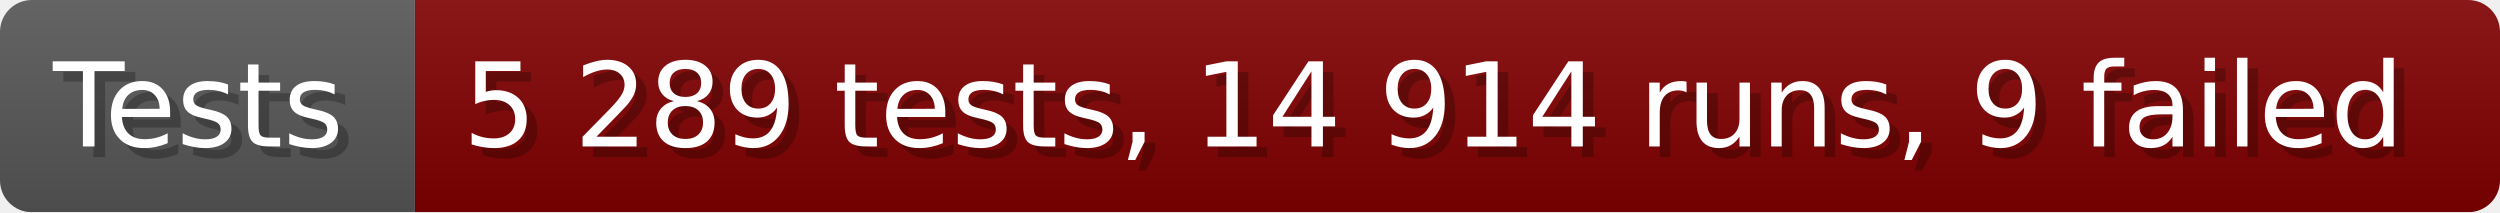
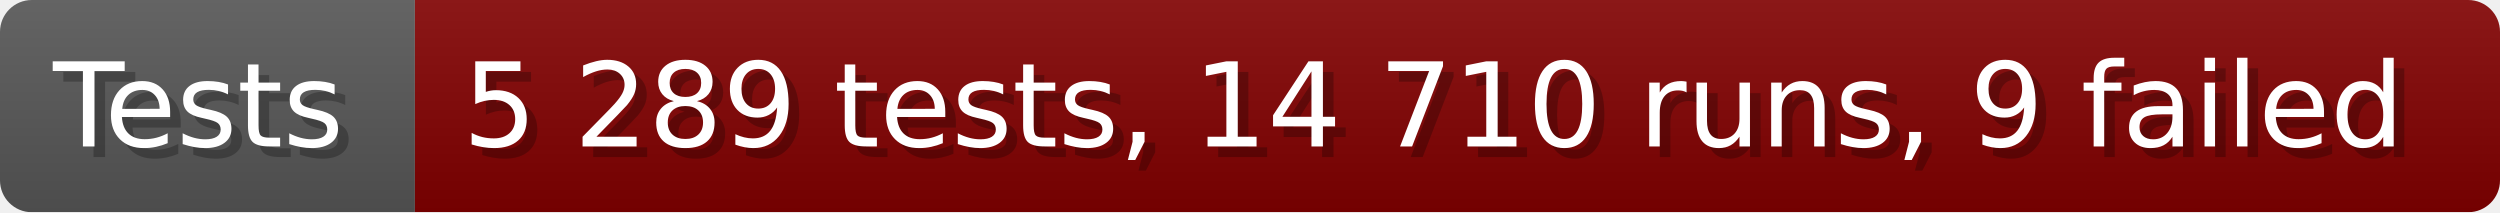
- <svg xmlns="http://www.w3.org/2000/svg" width="235.6" height="20" viewBox="0 0 2356 200" role="img" aria-label="Tests: 5 289 tests, 14 914 runs, 9 failed">
+ <svg xmlns="http://www.w3.org/2000/svg" width="235.6" height="20" viewBox="0 0 2356 200" role="img" aria-label="Tests: 5 289 tests, 14 710 runs, 9 failed">
  <linearGradient id="a" x2="0" y2="100%">
    <stop offset="0" stop-opacity=".1" stop-color="#EEE" />
    <stop offset="1" stop-opacity=".1" />
  </linearGradient>
  <mask id="m">
    <rect width="2356" height="200" rx="30" fill="#FFF" />
  </mask>
  <g mask="url(#m)">
    <rect width="391" height="200" fill="#555" />
    <rect width="1965" height="200" fill="#800000" x="391" />
    <rect width="2356" height="200" fill="url(#a)" />
  </g>
  <g aria-hidden="true" fill="#fff" text-anchor="start" font-family="Verdana,DejaVu Sans,sans-serif" font-size="110">
    <text x="60" y="148" textLength="291" fill="#000" opacity="0.25">Tests</text>
    <text x="50" y="138" textLength="291">Tests</text>
-     <text x="446" y="148" textLength="1865" fill="#000" opacity="0.25">5 289 tests, 14 914 runs, 9 failed</text>
-     <text x="436" y="138" textLength="1865">5 289 tests, 14 914 runs, 9 failed</text>
+     <text x="446" y="148" textLength="1865" fill="#000" opacity="0.25">5 289 tests, 14 710 runs, 9 failed</text>
+     <text x="436" y="138" textLength="1865">5 289 tests, 14 710 runs, 9 failed</text>
  </g>
</svg>
